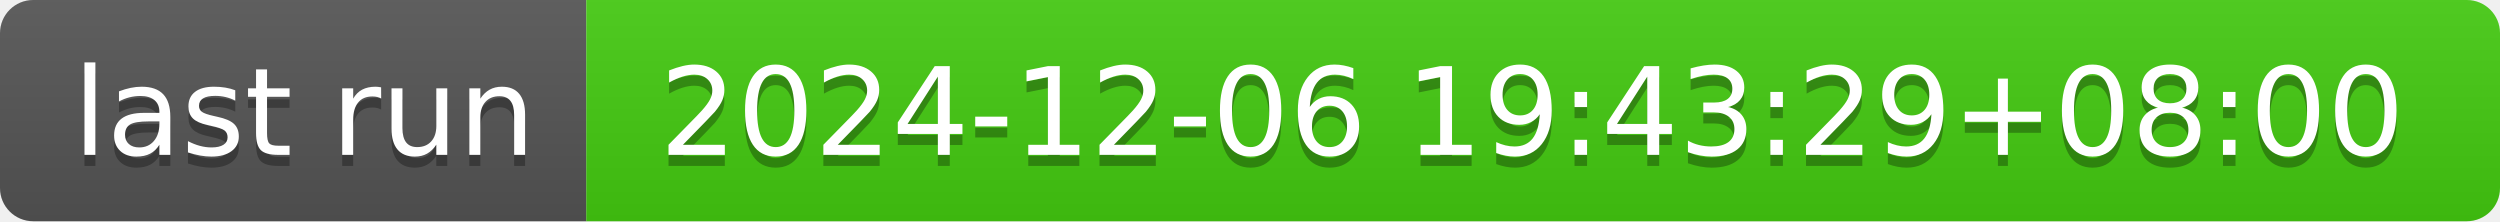
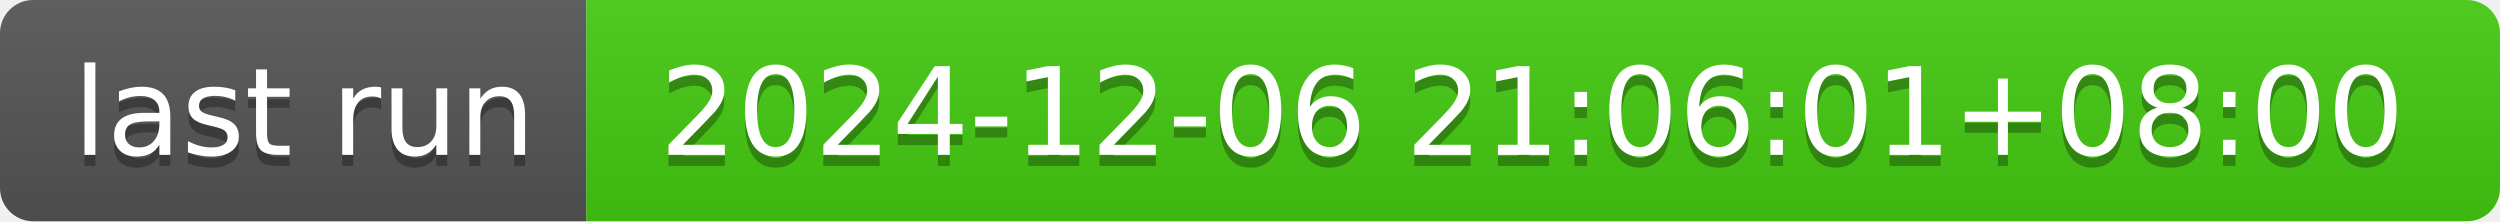
- <svg xmlns="http://www.w3.org/2000/svg" width="226" height="20" role="img" aria-label="last run: 2024-12-06 19:43:29+08:00">
+ <svg xmlns="http://www.w3.org/2000/svg" width="226" height="20" role="img" aria-label="last run: 2024-12-06 21:06:01+08:00">
  <linearGradient id="s" x2="0" y2="100%">
    <stop offset="0" stop-color="#bbb" stop-opacity=".1" />
    <stop offset="1" stop-opacity=".1" />
  </linearGradient>
  <clipPath id="r">
    <rect width="226" height="20" rx="3" fill="#fff" />
  </clipPath>
  <g clip-path="url(#r)">
    <rect width="53" height="20" fill="#555" />
    <rect x="53" width="173" height="20" fill="#4c1" />
    <rect width="226" height="20" fill="url(#s)" />
  </g>
  <g fill="#fff" text-anchor="middle" font-family="Verdana,Geneva,DejaVu Sans,sans-serif" text-rendering="geometricPrecision" font-size="110">
    <text aria-hidden="true" x="275" y="150" fill="#010101" fill-opacity=".3" transform="scale(.1)" textLength="430">last run</text>
    <text x="275" y="140" transform="scale(.1)" fill="#fff" textLength="430">last run</text>
-     <text aria-hidden="true" x="1385" y="150" fill="#010101" fill-opacity=".3" transform="scale(.1)" textLength="1630">2024-12-06 19:43:29+08:00</text>
-     <text x="1385" y="140" transform="scale(.1)" fill="#fff" textLength="1630">2024-12-06 19:43:29+08:00</text>
+     <text aria-hidden="true" x="1385" y="150" fill="#010101" fill-opacity=".3" transform="scale(.1)" textLength="1630">2024-12-06 21:06:01+08:00</text>
+     <text x="1385" y="140" transform="scale(.1)" fill="#fff" textLength="1630">2024-12-06 21:06:01+08:00</text>
  </g>
</svg>
